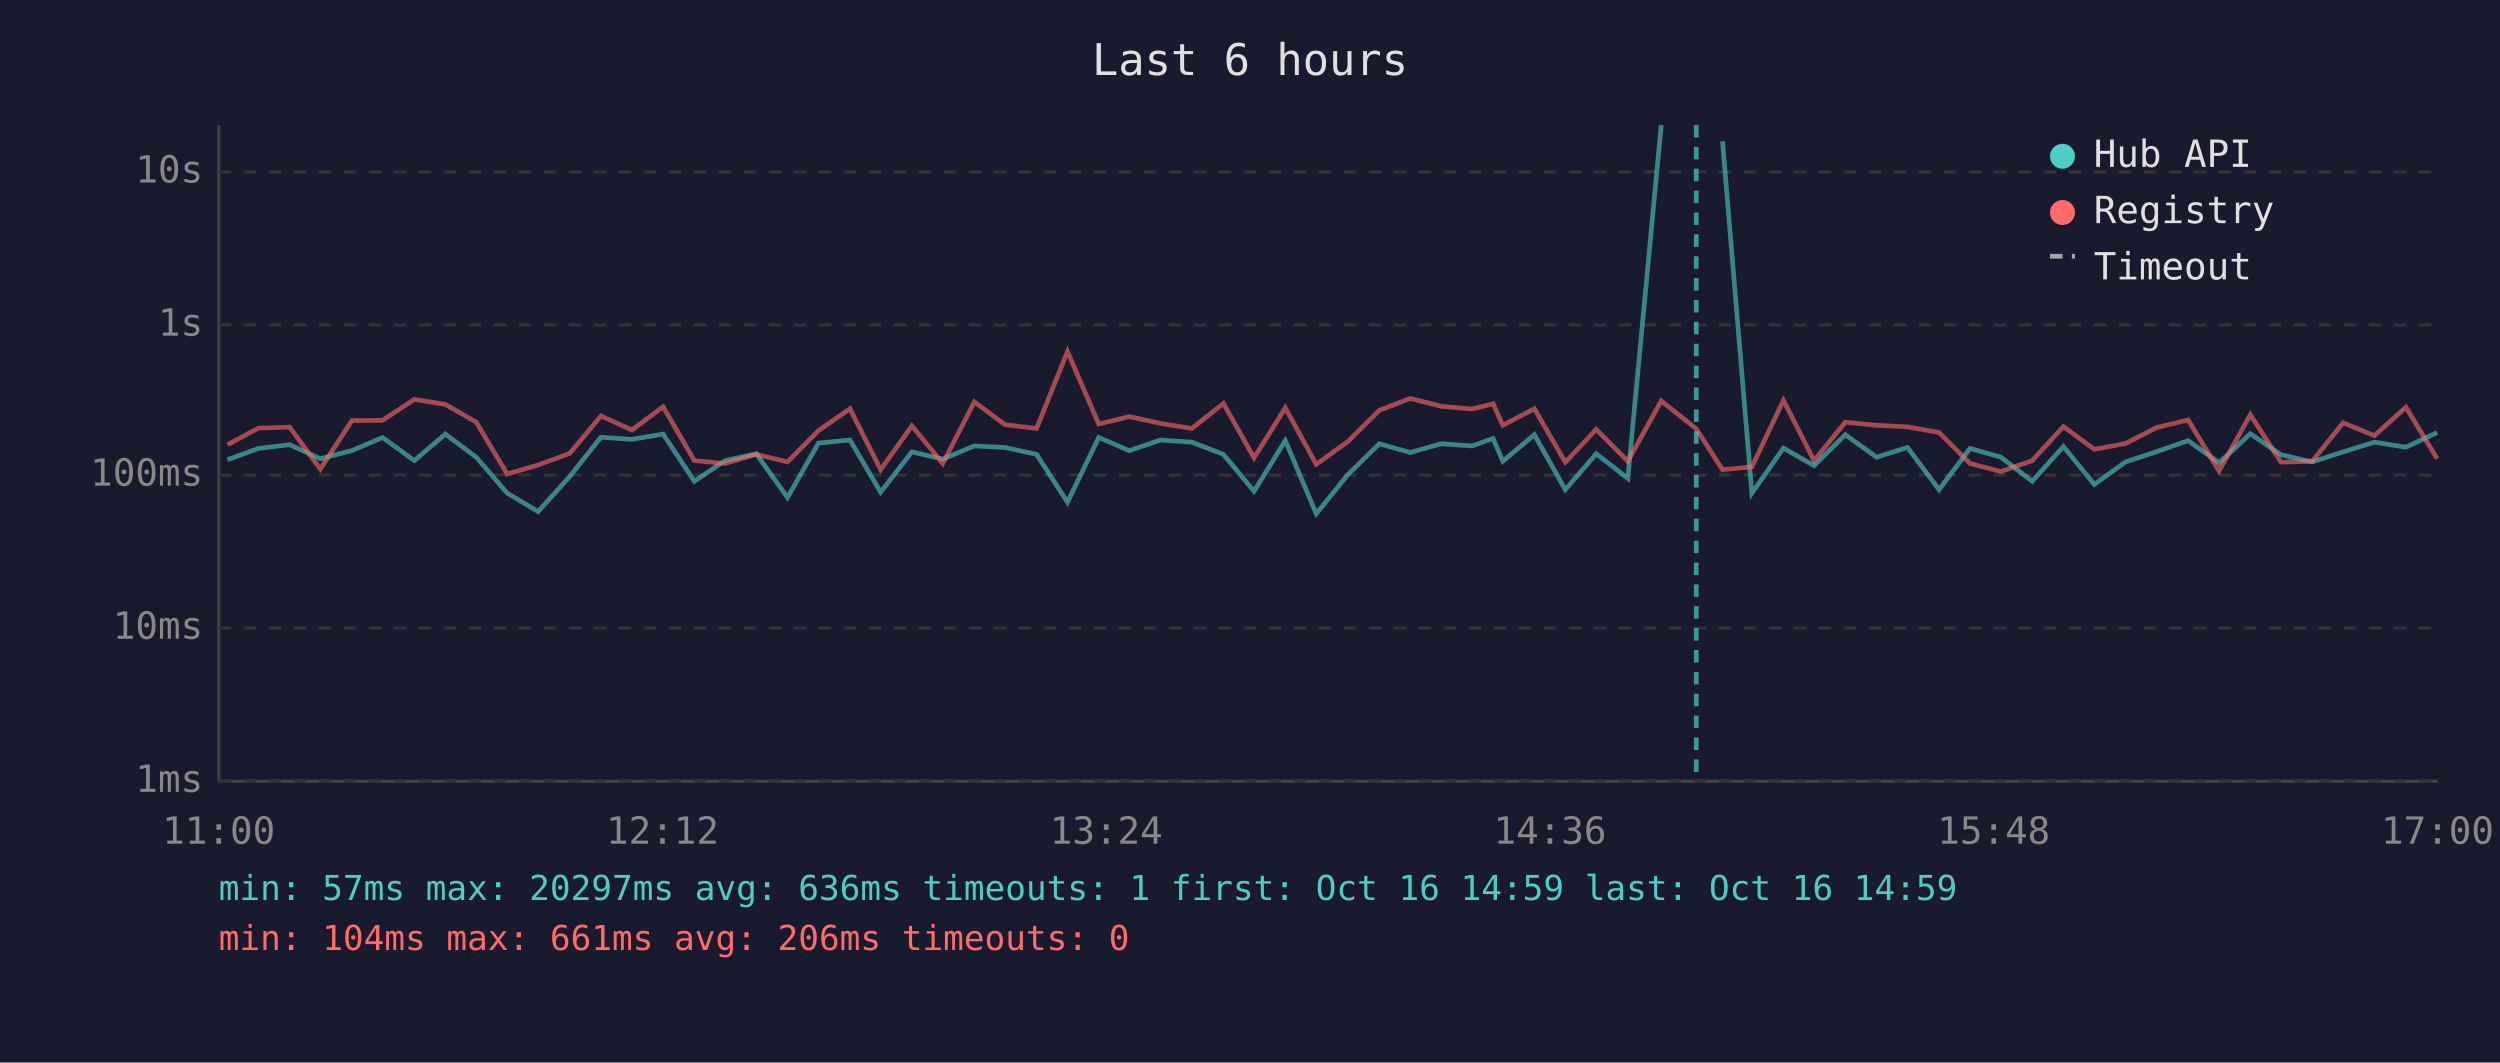
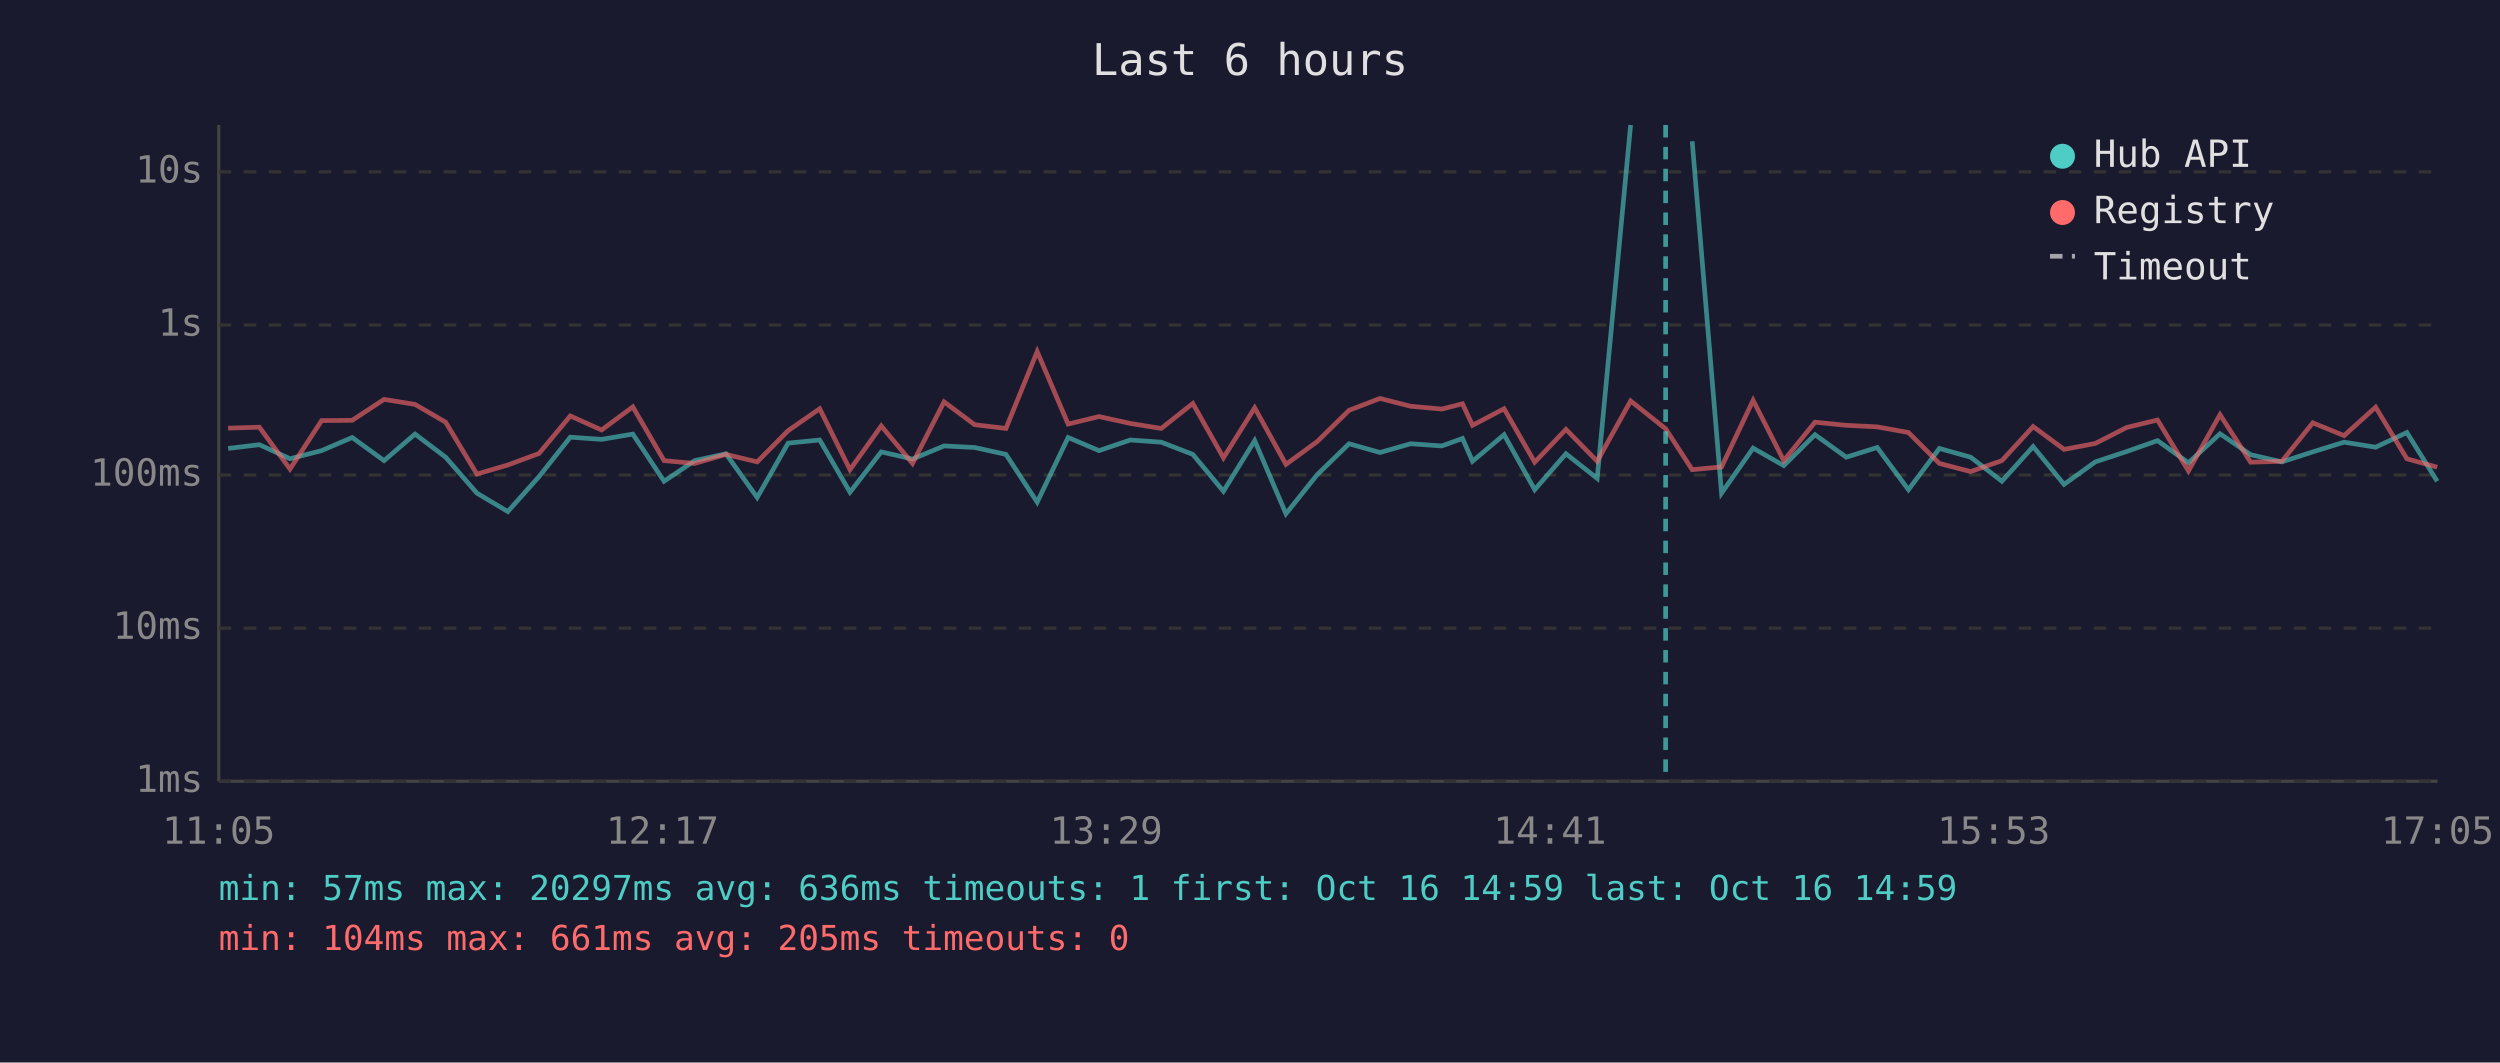
<svg xmlns="http://www.w3.org/2000/svg" viewBox="0 0 800 340" font-family="monospace" font-size="12">
  <rect width="800" height="340" fill="#1a1a2e" />
  <text x="400" y="24" fill="#e0e0e0" font-size="14" text-anchor="middle">Last 6 hours</text>
  <line x1="70" y1="40" x2="70" y2="250" stroke="#444" stroke-width="1" />
  <line x1="70" y1="250" x2="780" y2="250" stroke="#444" stroke-width="1" />
  <line x1="70" y1="250" x2="780" y2="250" stroke="#333" stroke-width="1" stroke-dasharray="4" />
  <text x="65" y="250" fill="#888" text-anchor="end" dominant-baseline="middle">1ms</text>
  <line x1="70" y1="201" x2="780" y2="201" stroke="#333" stroke-width="1" stroke-dasharray="4" />
  <text x="65" y="201" fill="#888" text-anchor="end" dominant-baseline="middle">10ms</text>
  <line x1="70" y1="152" x2="780" y2="152" stroke="#333" stroke-width="1" stroke-dasharray="4" />
  <text x="65" y="152" fill="#888" text-anchor="end" dominant-baseline="middle">100ms</text>
  <line x1="70" y1="104" x2="780" y2="104" stroke="#333" stroke-width="1" stroke-dasharray="4" />
  <text x="65" y="104" fill="#888" text-anchor="end" dominant-baseline="middle">1s</text>
  <line x1="70" y1="55" x2="780" y2="55" stroke="#333" stroke-width="1" stroke-dasharray="4" />
  <text x="65" y="55" fill="#888" text-anchor="end" dominant-baseline="middle">10s</text>
-   <text x="70" y="270" fill="#888" text-anchor="middle">11:00</text>
-   <text x="212" y="270" fill="#888" text-anchor="middle">12:12</text>
-   <text x="354" y="270" fill="#888" text-anchor="middle">13:24</text>
-   <text x="496" y="270" fill="#888" text-anchor="middle">14:36</text>
-   <text x="638" y="270" fill="#888" text-anchor="middle">15:48</text>
-   <text x="780" y="270" fill="#888" text-anchor="middle">17:00</text>
-   <polyline points="72.8,147.1 82.7,143.5 92.7,142.3 102.5,146.8 112.6,144.2 122.4,140.0 132.6,147.4 142.5,138.9 152.4,146.3 162.3,157.8 172.2,163.7 182.3,152.5 192.3,139.9 202.2,140.6 212.2,138.9 222.2,154.0 232.0,147.4 242.0,145.2 252.0,159.2 261.9,141.8 272.0,140.8 281.8,157.5 291.8,144.6 301.7,146.9 311.8,142.7 321.6,143.2 331.7,145.4 341.6,160.7 351.6,140.0 361.4,144.2 371.4,140.8 381.4,141.5 391.5,145.4 401.3,157.2 411.3,141.0 421.2,164.4 431.3,151.9 441.4,142.0 451.3,144.8 461.2,142.0 471.1,142.7 477.8,140.3 480.9,147.6 491.0,139.1 500.9,156.7 510.8,145.2 520.9,153.1 531.6,40.0" fill="none" stroke="#4ecdc4" stroke-width="1.5" opacity="0.6" />
-   <polyline points="551.2,45.2 560.6,157.8 570.7,143.4 580.5,149.0 590.5,139.1 600.5,146.3 610.4,143.2 620.5,156.7 630.4,143.5 640.3,146.3 650.3,154.0 660.3,142.9 670.2,155.0 680.2,147.8 690.2,144.5 700.2,141.0 710.1,148.1 720.1,138.8 729.9,145.5 739.9,147.8 749.8,144.6 759.8,141.5 769.9,143.1 779.9,138.4" fill="none" stroke="#4ecdc4" stroke-width="1.5" opacity="0.6" />
-   <polyline points="72.8,142.3 82.7,137.0 92.7,136.7 102.5,150.1 112.6,134.6 122.4,134.5 132.6,127.8 142.5,129.4 152.4,135.1 162.3,151.7 172.2,148.8 182.3,145.1 192.3,133.1 202.2,137.6 212.2,130.2 222.2,147.4 232.0,148.3 242.0,145.4 252.0,147.8 261.9,137.8 272.0,130.8 281.8,150.3 291.8,136.3 301.7,148.3 311.8,128.6 321.6,135.9 331.7,137.1 341.6,112.5 351.6,135.7 361.4,133.3 371.4,135.5 381.4,137.1 391.5,129.1 401.3,146.5 411.3,130.5 421.2,148.6 431.3,141.3 441.4,131.3 451.3,127.5 461.2,130.0 471.1,130.9 477.8,129.2 480.9,136.1 491.0,130.8 500.9,147.9 510.8,137.4 520.9,147.6 531.6,128.3 542.8,137.2 551.2,150.3 560.6,149.4 570.7,128.1 580.5,147.4 590.5,135.1 600.5,136.1 610.4,136.6 620.5,138.4 630.4,148.3 640.3,150.9 650.3,147.4 660.3,136.5 670.2,143.8 680.2,141.9 690.2,136.8 700.2,134.4 710.1,150.7 720.1,132.7 729.9,147.9 739.9,147.6 749.8,135.3 759.8,139.4 769.9,130.3 779.9,146.8" fill="none" stroke="#ff6b6b" stroke-width="1.5" opacity="0.6" />
-   <line x1="542.8" y1="40" x2="542.8" y2="250" stroke="#4ecdc4" stroke-width="1.5" stroke-dasharray="4,3" opacity="0.7" />
+   <text x="70" y="270" fill="#888" text-anchor="middle">11:05</text>
+   <text x="212" y="270" fill="#888" text-anchor="middle">12:17</text>
+   <text x="354" y="270" fill="#888" text-anchor="middle">13:29</text>
+   <text x="496" y="270" fill="#888" text-anchor="middle">14:41</text>
+   <text x="638" y="270" fill="#888" text-anchor="middle">15:53</text>
+   <text x="780" y="270" fill="#888" text-anchor="middle">17:05</text>
+   <polyline points="73.0,143.5 83.0,142.3 92.8,146.8 102.9,144.2 112.7,140.0 122.9,147.4 132.8,138.9 142.6,146.3 152.6,157.8 162.5,163.7 172.5,152.5 182.5,139.9 192.5,140.6 202.5,138.9 212.5,154.0 222.3,147.4 232.3,145.2 242.3,159.2 252.2,141.8 262.3,140.8 272.0,157.5 282.0,144.6 292.0,146.9 302.1,142.7 311.9,143.2 321.9,145.4 331.9,160.7 341.8,140.0 351.7,144.2 361.7,140.8 371.6,141.5 381.7,145.4 391.5,157.2 401.5,141.0 411.5,164.4 421.5,151.9 431.7,142.0 441.6,144.8 451.4,142.0 461.4,142.7 468.0,140.3 471.2,147.6 481.3,139.1 491.1,156.7 501.1,145.2 511.1,153.1 521.8,40.0" fill="none" stroke="#4ecdc4" stroke-width="1.5" opacity="0.6" />
+   <polyline points="541.5,45.2 550.9,157.8 561.0,143.4 570.8,149.0 580.8,139.1 590.8,146.3 600.7,143.2 610.7,156.7 620.6,143.5 630.6,146.3 640.6,154.0 650.6,142.9 660.5,155.0 670.5,147.8 680.5,144.5 690.4,141.0 700.3,148.1 710.4,138.8 720.2,145.5 730.2,147.8 740.1,144.6 750.1,141.5 760.2,143.1 770.2,138.4 779.9,154.0" fill="none" stroke="#4ecdc4" stroke-width="1.5" opacity="0.6" />
+   <polyline points="73.0,137.0 83.0,136.7 92.8,150.1 102.9,134.6 112.7,134.5 122.9,127.8 132.8,129.4 142.6,135.1 152.6,151.7 162.5,148.8 172.5,145.1 182.5,133.1 192.5,137.6 202.5,130.2 212.5,147.4 222.3,148.3 232.3,145.4 242.3,147.8 252.2,137.8 262.3,130.8 272.0,150.3 282.0,136.3 292.0,148.3 302.1,128.6 311.9,135.9 321.9,137.1 331.9,112.5 341.8,135.7 351.7,133.3 361.7,135.5 371.6,137.1 381.7,129.1 391.5,146.5 401.5,130.5 411.5,148.6 421.5,141.3 431.7,131.3 441.6,127.5 451.4,130.0 461.4,130.9 468.0,129.2 471.2,136.1 481.3,130.8 491.1,147.9 501.1,137.4 511.1,147.6 521.8,128.3 533.0,137.2 541.5,150.3 550.9,149.4 561.0,128.1 570.8,147.4 580.8,135.1 590.8,136.1 600.7,136.6 610.7,138.4 620.6,148.3 630.6,150.9 640.6,147.4 650.6,136.5 660.5,143.8 670.5,141.9 680.5,136.8 690.4,134.4 700.3,150.7 710.4,132.7 720.2,147.9 730.2,147.6 740.1,135.3 750.1,139.4 760.2,130.3 770.2,146.8 779.9,149.5" fill="none" stroke="#ff6b6b" stroke-width="1.5" opacity="0.6" />
+   <line x1="533.0" y1="40" x2="533.0" y2="250" stroke="#4ecdc4" stroke-width="1.5" stroke-dasharray="4,3" opacity="0.7" />
  <circle cx="660" cy="50" r="4" fill="#4ecdc4" />
  <text x="670" y="50" fill="#e0e0e0" dominant-baseline="middle">Hub API</text>
  <circle cx="660" cy="68" r="4" fill="#ff6b6b" />
  <text x="670" y="68" fill="#e0e0e0" dominant-baseline="middle">Registry</text>
  <line x1="656" y1="82" x2="664" y2="82" stroke="#e0e0e0" stroke-width="1.5" stroke-dasharray="4,3" opacity="0.7" />
  <text x="670" y="86" fill="#e0e0e0" dominant-baseline="middle">Timeout</text>
  <text x="70" y="288" fill="#4ecdc4" font-size="11">min: 57ms  max: 20297ms  avg: 636ms  timeouts: 1  first: Oct 16 14:59  last: Oct 16 14:59</text>
-   <text x="70" y="304" fill="#ff6b6b" font-size="11">min: 104ms  max: 661ms  avg: 206ms  timeouts: 0</text>
+   <text x="70" y="304" fill="#ff6b6b" font-size="11">min: 104ms  max: 661ms  avg: 205ms  timeouts: 0</text>
</svg>
